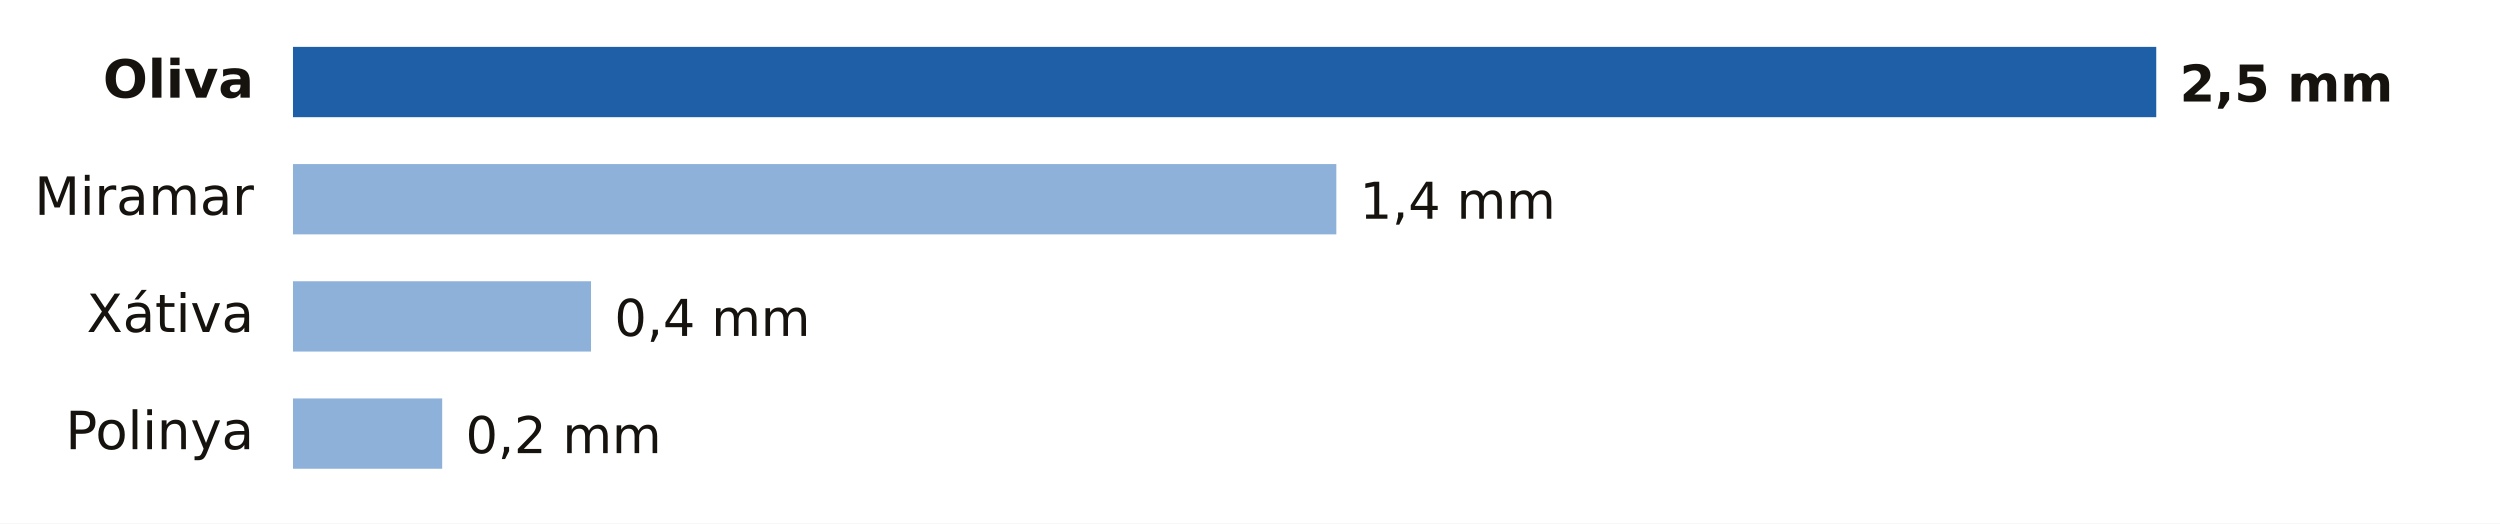
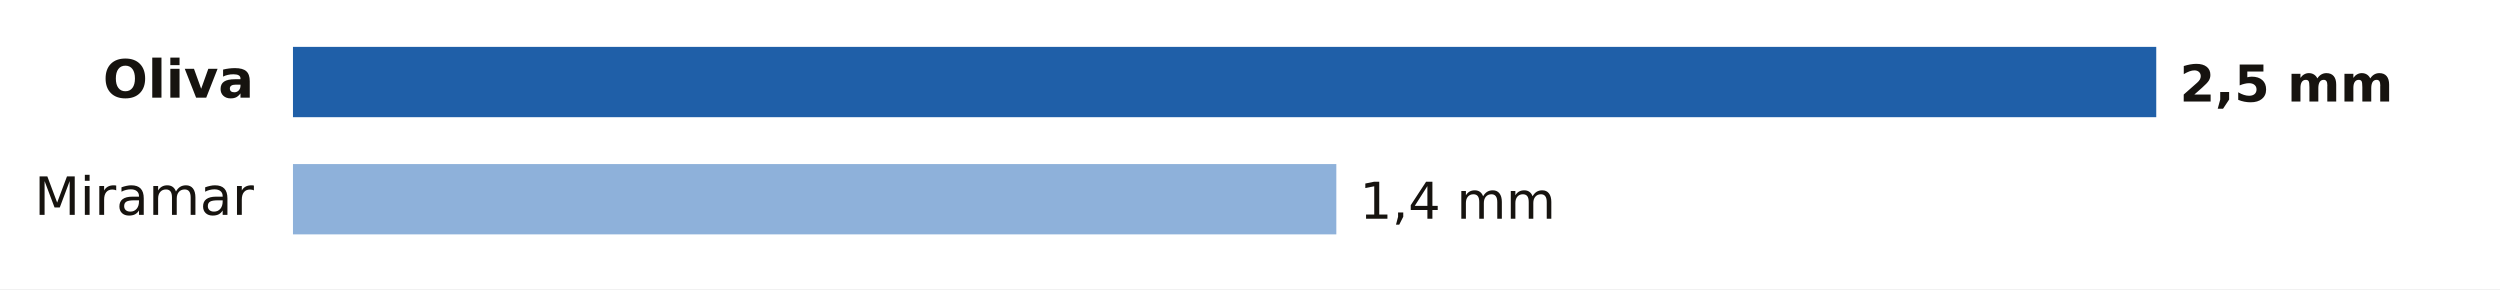
- <svg xmlns="http://www.w3.org/2000/svg" viewBox="0 0 640 134" width="640" height="134" role="img" aria-label="Lluvia entre la medianoche y las 10:00 del martes 20 de octubre en Valencia">
-   <rect width="640" height="134" fill="#FFFFFF" />
+ <svg xmlns="http://www.w3.org/2000/svg" viewBox="0 0 640 74" width="640" height="74" role="img" aria-label="Lluvia entre la medianoche y las 12:00 del martes 20 de octubre en Valencia">
+   <rect width="640" height="74" fill="#FFFFFF" />
  <text x="65.0" y="25.0" font-size="13.5" fill="#16130F" text-anchor="end" font-weight="600" font-family="Public Sans, DejaVu Sans, Arial, sans-serif">Oliva</text>
  <rect x="75" y="12" width="477.0" height="18" fill="#1F5FA8" />
  <text x="558.0" y="26.0" font-size="13" fill="#16130F" text-anchor="start" font-weight="700" font-family="Public Sans, DejaVu Sans, Arial, sans-serif">2,5 mm</text>
  <text x="65.0" y="55.0" font-size="13.5" fill="#16130F" text-anchor="end" font-weight="400" font-family="Public Sans, DejaVu Sans, Arial, sans-serif">Miramar</text>
  <rect x="75" y="42" width="267.1" height="18" fill="#8EB1DA" />
  <text x="348.1" y="56.0" font-size="13" fill="#16130F" text-anchor="start" font-weight="500" font-family="Public Sans, DejaVu Sans, Arial, sans-serif">1,4 mm</text>
-   <text x="65.0" y="85.0" font-size="13.5" fill="#16130F" text-anchor="end" font-weight="400" font-family="Public Sans, DejaVu Sans, Arial, sans-serif">Xátiva</text>
-   <rect x="75" y="72" width="76.3" height="18" fill="#8EB1DA" />
-   <text x="157.3" y="86.0" font-size="13" fill="#16130F" text-anchor="start" font-weight="500" font-family="Public Sans, DejaVu Sans, Arial, sans-serif">0,4 mm</text>
-   <text x="65.0" y="115.0" font-size="13.5" fill="#16130F" text-anchor="end" font-weight="400" font-family="Public Sans, DejaVu Sans, Arial, sans-serif">Polinya</text>
-   <rect x="75" y="102" width="38.2" height="18" fill="#8EB1DA" />
-   <text x="119.2" y="116.0" font-size="13" fill="#16130F" text-anchor="start" font-weight="500" font-family="Public Sans, DejaVu Sans, Arial, sans-serif">0,2 mm</text>
</svg>
